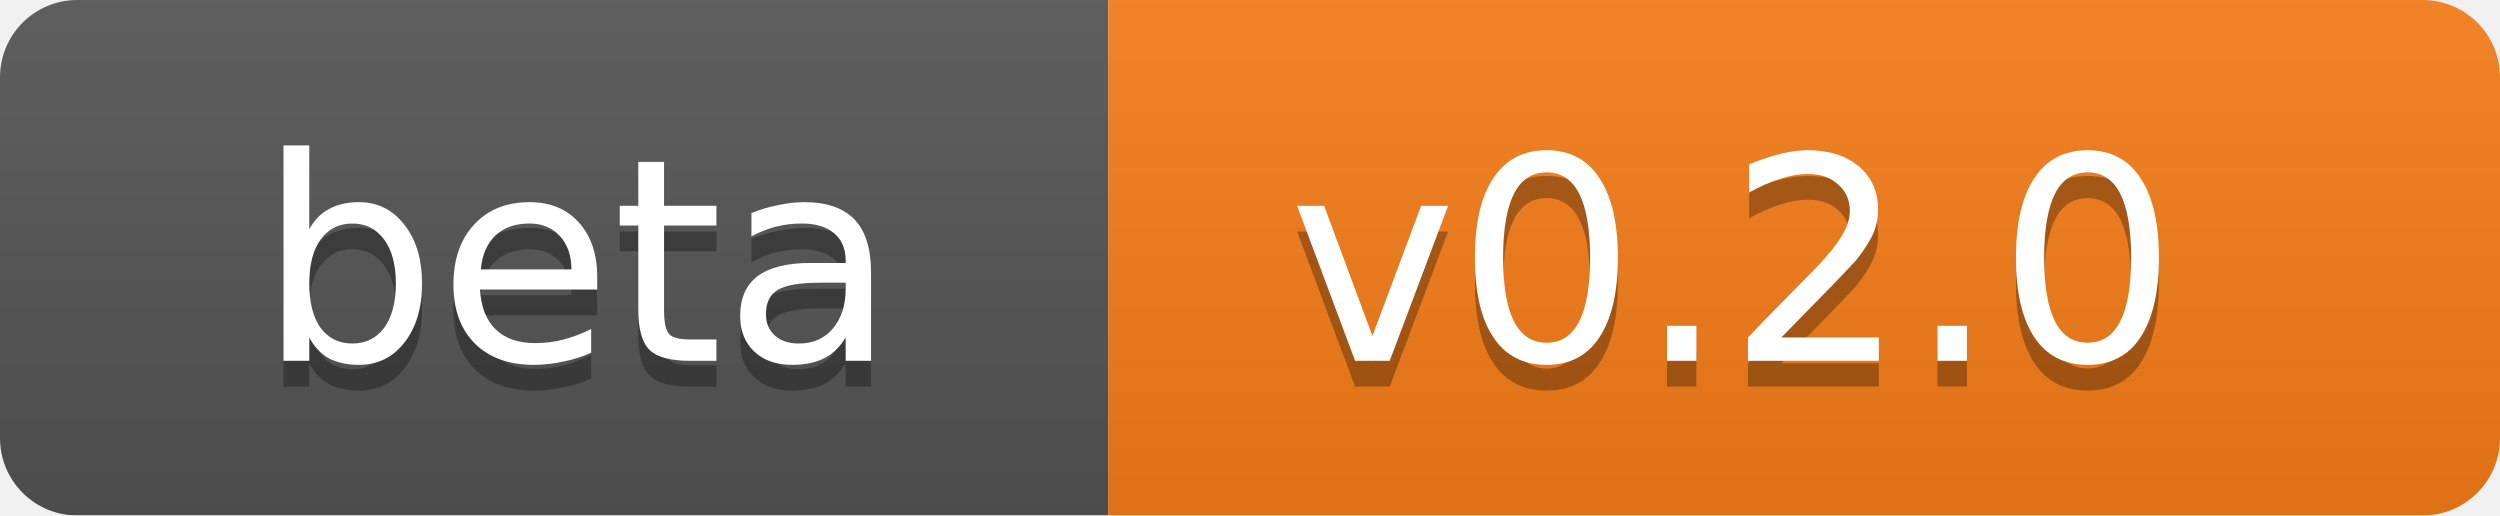
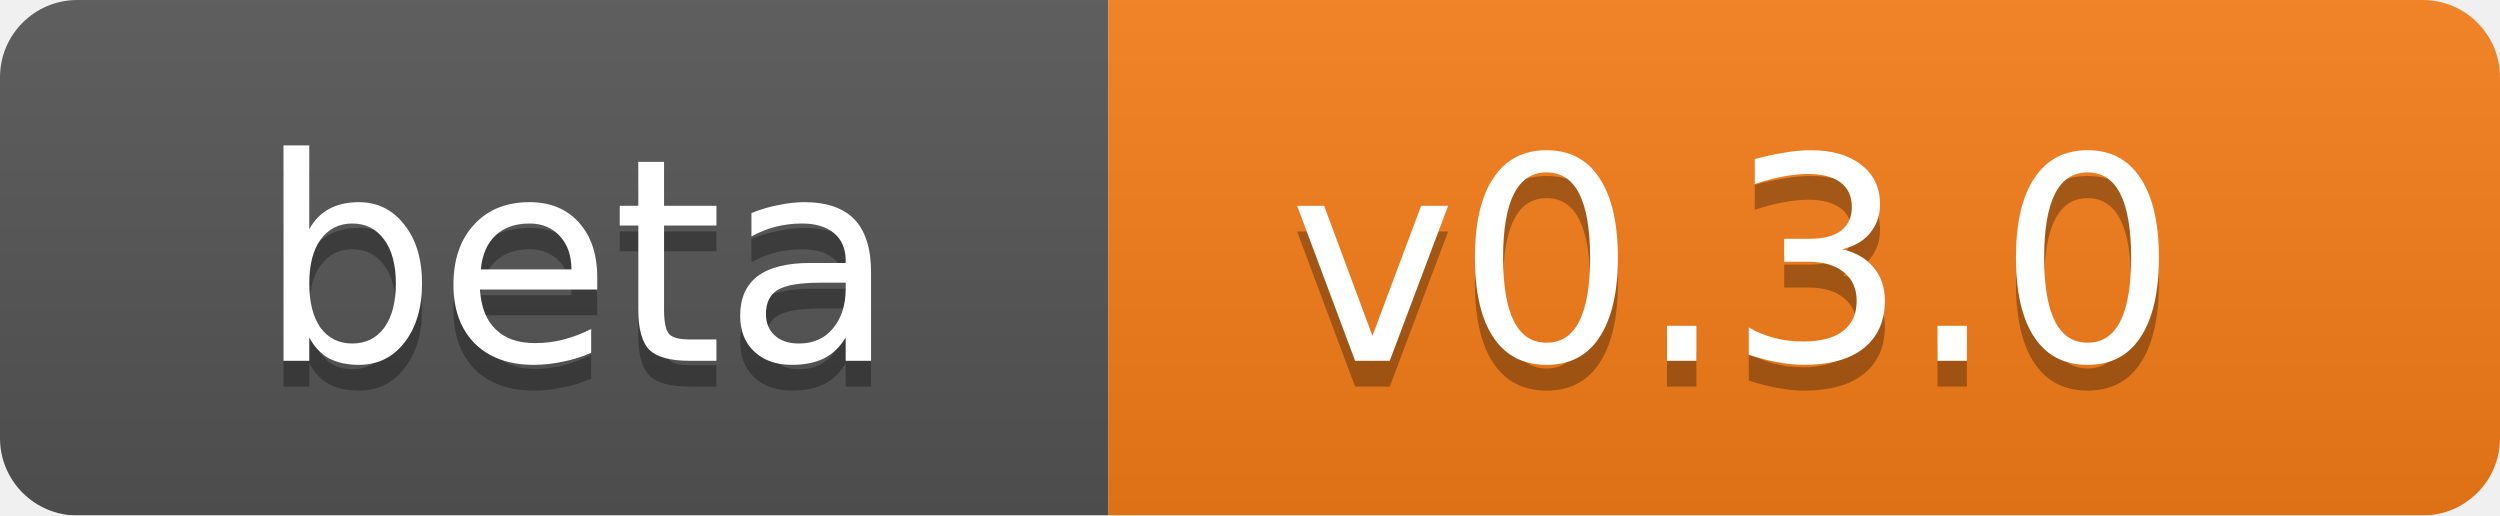
<svg xmlns="http://www.w3.org/2000/svg" width="97" height="20">
  <linearGradient id="b" x2="0" y2="100%">
    <stop offset="0" stop-color="#bbb" stop-opacity=".1" />
    <stop offset="1" stop-opacity=".1" />
  </linearGradient>
  <mask id="a">
    <rect width="97" height="20" rx="3" fill="#fff" />
  </mask>
  <g mask="url(#a)">
    <path fill="#555" d="M0 0h43v20H0z" />
    <path fill="#f77e19" d="M43 0h55v20H43z" />
    <path fill="url(#b)" d="M0 0h97v20H0z" />
  </g>
  <g fill="#fff" font-family="DejaVu Sans,Verdana,Geneva,sans-serif" font-size="11">
    <text x="10" y="15" fill="#010101" fill-opacity=".3">beta</text>
    <text x="10" y="14">beta</text>
-     <text x="50" y="15" fill="#010101" fill-opacity=".3">v0.2.0</text>
-     <text x="50" y="14">v0.2.0</text>
+     <text x="50" y="15" fill="#010101" fill-opacity=".3">v0.3.0</text>
+     <text x="50" y="14">v0.3.0</text>
  </g>
</svg>
